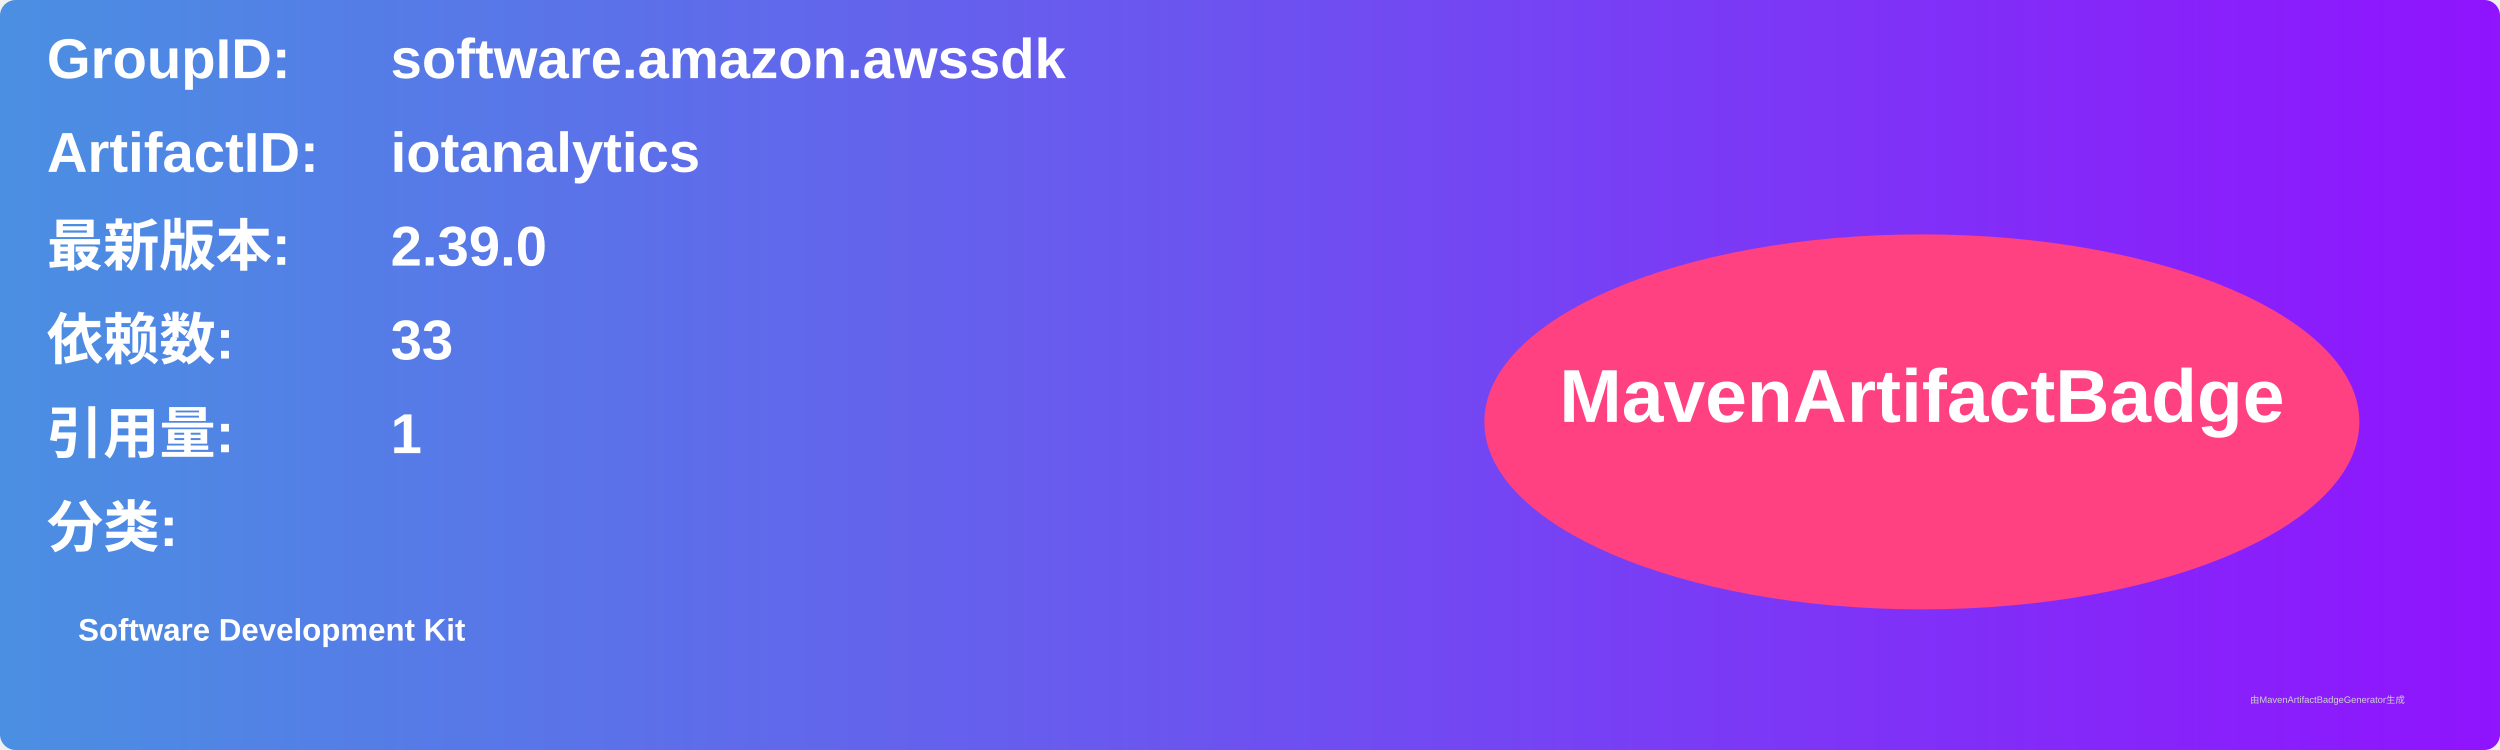
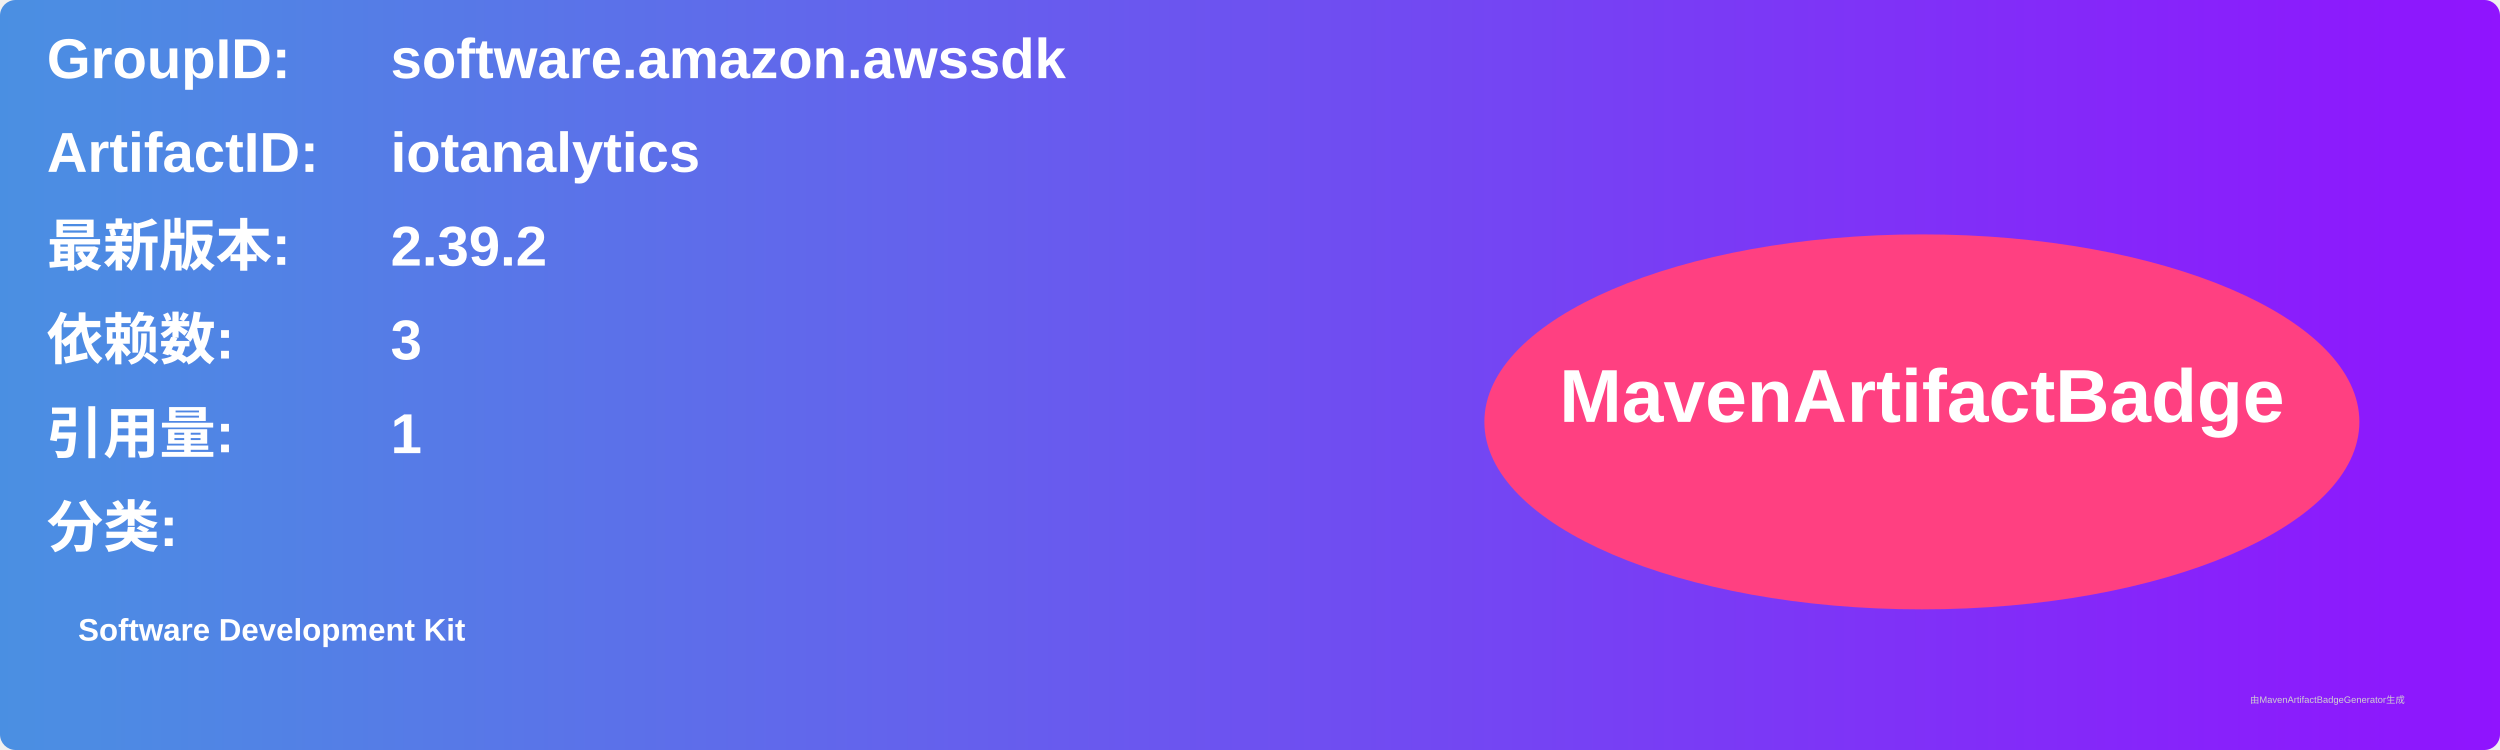
<svg xmlns="http://www.w3.org/2000/svg" width="800" height="240" viewBox="0 0 800 240">
  <linearGradient id="grad" x1="0%" y1="0%" x2="100%" y2="0%">
    <stop offset="0%" stop-color="#4a90e2" />
    <stop offset="100%" stop-color="#9013fe" />
  </linearGradient>
  <rect width="100%" height="100%" rx="5" ry="5" fill="url(#grad)" />
  <g transform="translate(15, 15)">
    <text x="0" y="10" font-family="Arial" font-size="18" fill="white" font-weight="bold" width="260">GroupID:</text>
    <text x="110" y="10" font-family="Arial" font-size="18" fill="white" font-weight="bold" width="460">software.amazon.awssdk</text>
    <text x="0" y="40" font-family="Arial" font-size="18" fill="white" font-weight="bold" width="260">ArtifactID:</text>
    <text x="110" y="40" font-family="Arial" font-size="18" fill="white" font-weight="bold" width="460">iotanalytics</text>
    <text x="0" y="70" font-family="Arial" font-size="18" fill="white" font-weight="bold">最新版本:</text>
    <text x="110" y="70" font-family="Arial" font-size="18" fill="white" font-weight="bold">
-       <tspan font-weight="bold">2.39.0</tspan>
+       <tspan font-weight="bold">2.39.2</tspan>
    </text>
    <text x="0" y="100" font-family="Arial" font-size="18" fill="white" font-weight="bold">依赖数: </text>
    <text x="110" y="100" font-family="Arial" font-size="18" fill="white">
-       <tspan font-weight="bold">33</tspan>
+       <tspan font-weight="bold">3</tspan>
    </text>
    <text x="0" y="130" font-family="Arial" font-size="18" fill="white" font-weight="bold">引用量: </text>
    <text x="110" y="130" font-family="Arial" font-size="18" fill="white">
      <tspan font-weight="bold">1</tspan>
    </text>
    <text x="0" y="160" font-family="Arial" font-size="18" fill="white" font-weight="bold">分类:</text>
    <text x="10" y="190" font-family="Arial" font-size="10" fill="white">
      <tspan font-weight="bold">Software Development Kit</tspan>
    </text>
    <ellipse cx="600" cy="120" rx="140" ry="60" fill="#ff4081" />
    <text x="600" y="120" text-anchor="middle" font-family="Arial" font-size="24" fill="white" font-weight="bold">MavenArtifactBadge</text>
  </g>
  <text x="720" y="225" font-family="Arial" font-size="3" fill="#d0d0d0">由MavenArtifactBadgeGenerator生成</text>
</svg>
